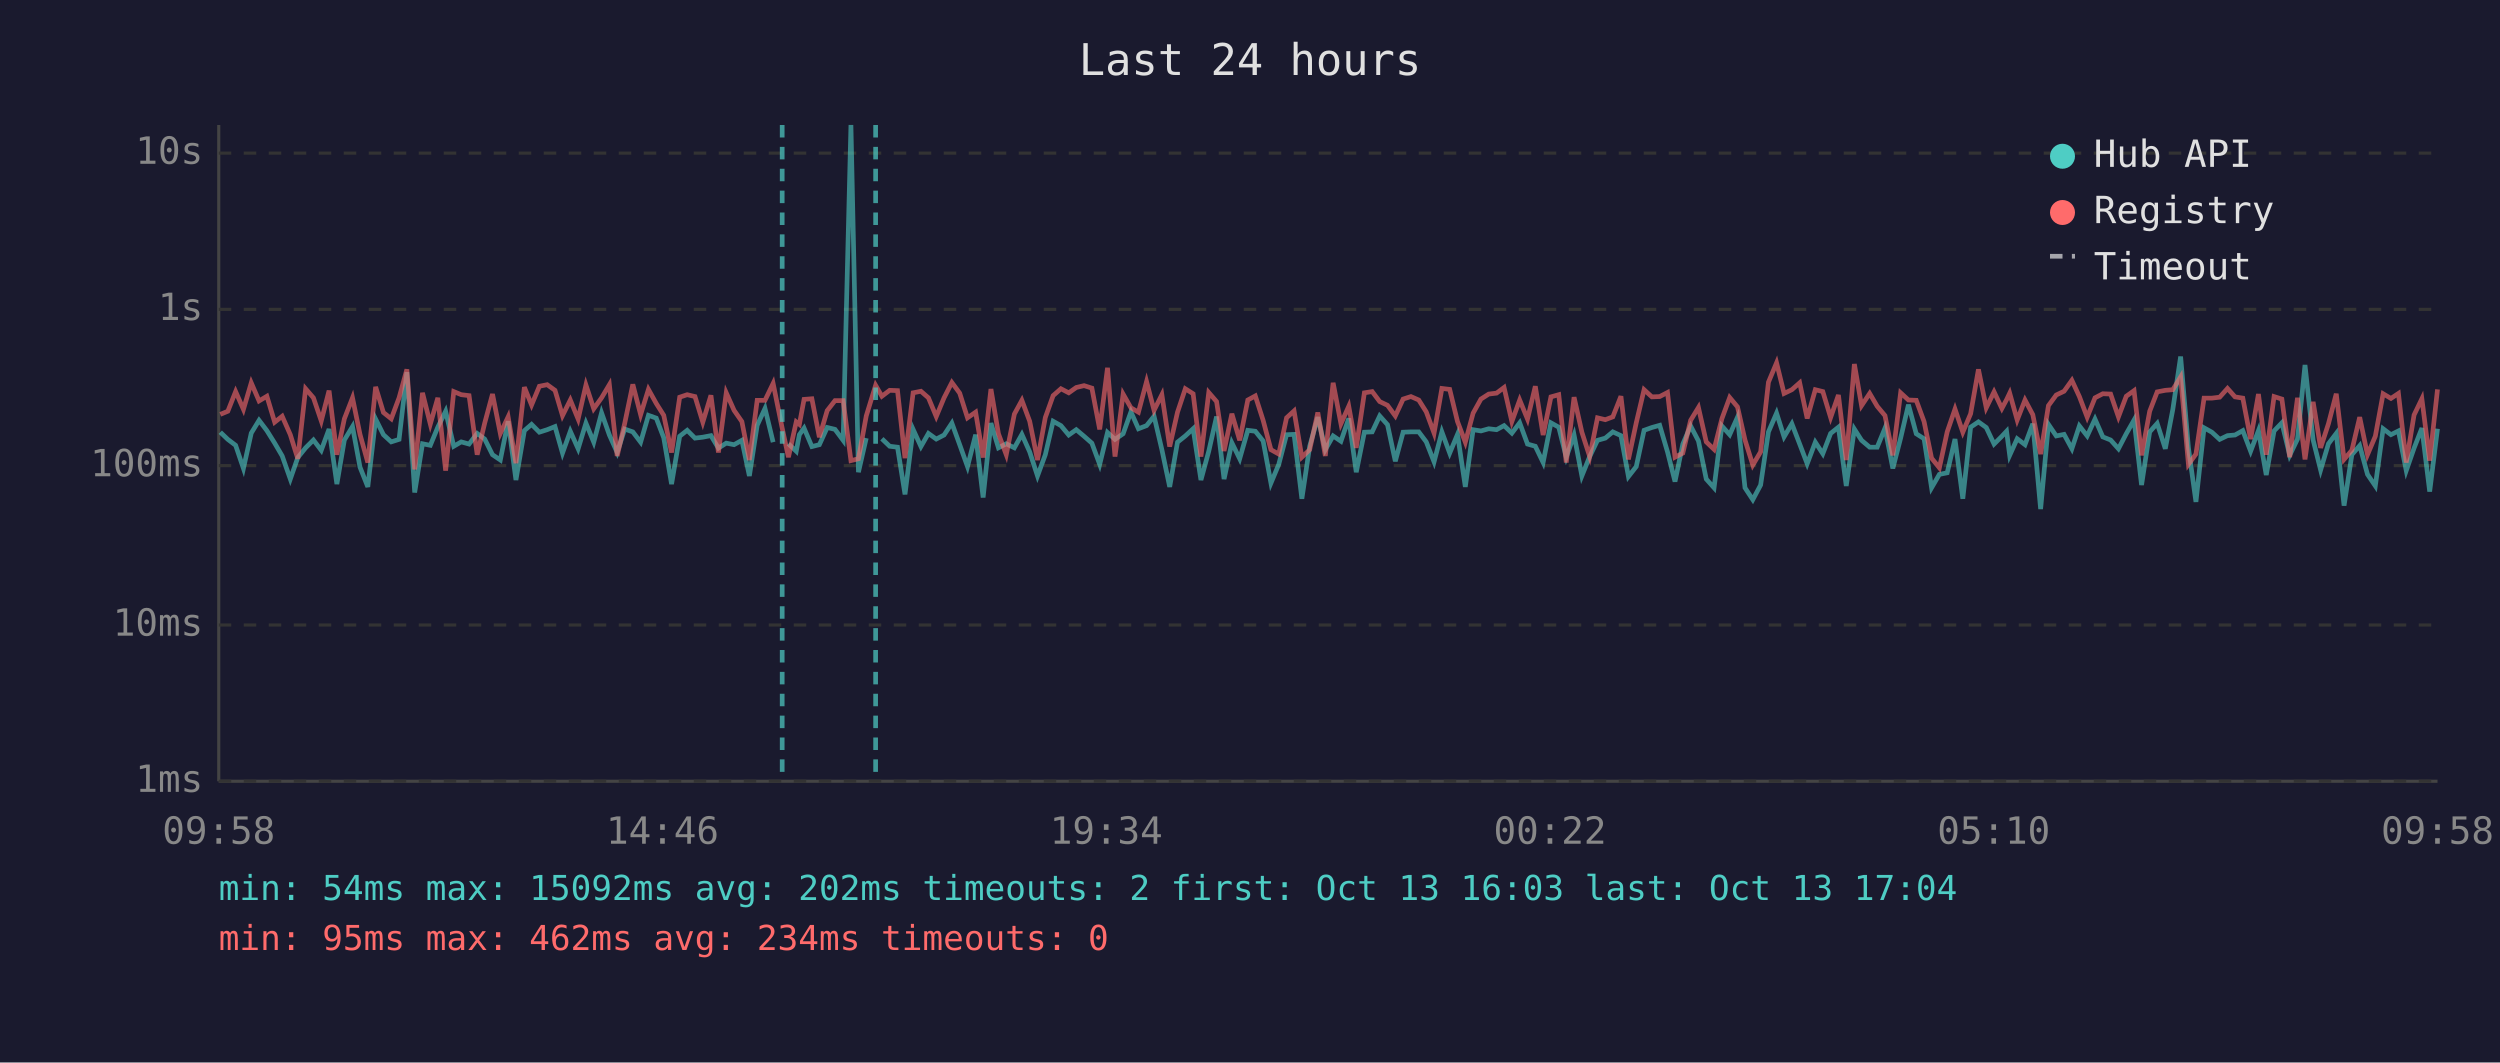
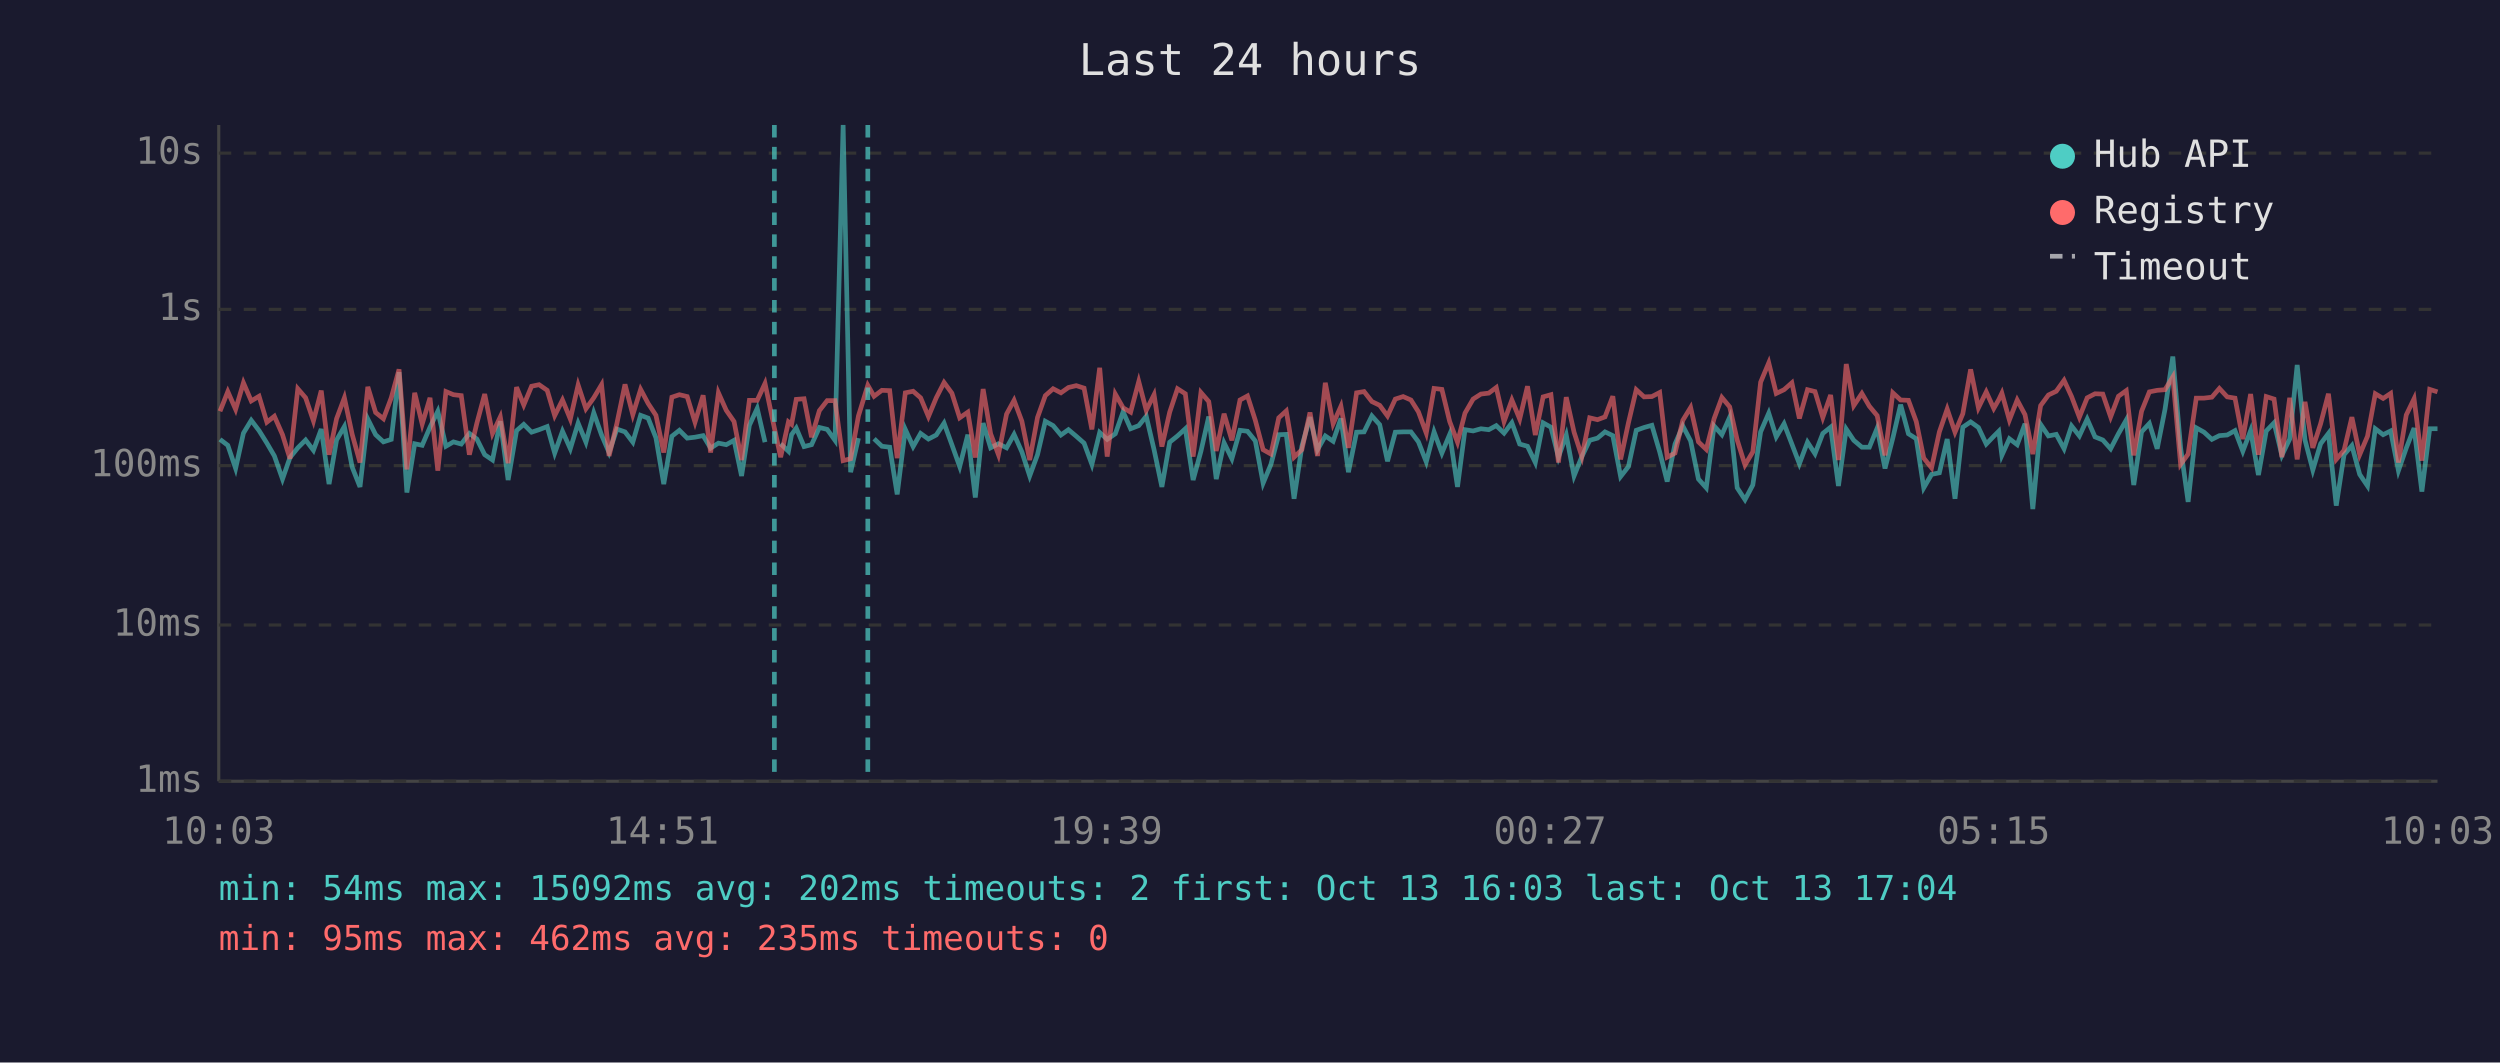
<svg xmlns="http://www.w3.org/2000/svg" viewBox="0 0 800 340" font-family="monospace" font-size="12">
  <rect width="800" height="340" fill="#1a1a2e" />
  <text x="400" y="24" fill="#e0e0e0" font-size="14" text-anchor="middle">Last 24 hours</text>
  <line x1="70" y1="40" x2="70" y2="250" stroke="#444" stroke-width="1" />
  <line x1="70" y1="250" x2="780" y2="250" stroke="#444" stroke-width="1" />
  <line x1="70" y1="250" x2="780" y2="250" stroke="#333" stroke-width="1" stroke-dasharray="4" />
  <text x="65" y="250" fill="#888" text-anchor="end" dominant-baseline="middle">1ms</text>
  <line x1="70" y1="200" x2="780" y2="200" stroke="#333" stroke-width="1" stroke-dasharray="4" />
  <text x="65" y="200" fill="#888" text-anchor="end" dominant-baseline="middle">10ms</text>
  <line x1="70" y1="149" x2="780" y2="149" stroke="#333" stroke-width="1" stroke-dasharray="4" />
  <text x="65" y="149" fill="#888" text-anchor="end" dominant-baseline="middle">100ms</text>
  <line x1="70" y1="99" x2="780" y2="99" stroke="#333" stroke-width="1" stroke-dasharray="4" />
  <text x="65" y="99" fill="#888" text-anchor="end" dominant-baseline="middle">1s</text>
  <line x1="70" y1="49" x2="780" y2="49" stroke="#333" stroke-width="1" stroke-dasharray="4" />
  <text x="65" y="49" fill="#888" text-anchor="end" dominant-baseline="middle">10s</text>
-   <text x="70" y="270" fill="#888" text-anchor="middle">09:58</text>
-   <text x="212" y="270" fill="#888" text-anchor="middle">14:46</text>
-   <text x="354" y="270" fill="#888" text-anchor="middle">19:34</text>
-   <text x="496" y="270" fill="#888" text-anchor="middle">00:22</text>
-   <text x="638" y="270" fill="#888" text-anchor="middle">05:10</text>
-   <text x="780" y="270" fill="#888" text-anchor="middle">09:58</text>
-   <polyline points="70.5,138.3 72.9,140.6 75.4,142.5 77.9,149.9 80.4,138.6 82.9,134.5 85.4,137.8 87.9,141.8 90.3,145.9 92.9,153.3 95.3,146.4 97.8,143.3 100.3,140.8 102.8,144.1 105.3,137.3 107.8,154.9 110.2,140.8 112.8,136.5 115.2,149.5 117.7,155.8 120.2,134.1 122.7,139.1 125.2,141.4 127.7,140.6 130.2,119.1 132.7,157.6 135.2,142.0 137.7,142.5 140.1,136.7 142.6,131.6 145.2,142.8 147.6,141.4 150.1,142.1 152.7,138.7 155.1,140.5 157.6,145.5 160.1,147.2 162.6,134.8 165.1,153.6 167.8,137.8 170.1,135.8 172.6,138.3 175.1,137.5 177.6,136.5 180.0,145.0 182.5,138.0 185.0,143.6 187.5,135.4 190.0,141.5 192.5,132.1 195.0,139.2 197.5,144.8 199.9,137.3 202.5,138.2 205.0,141.5 207.5,132.9 210.0,133.8 212.4,140.1 214.9,154.9 217.5,139.6 219.9,137.7 222.4,140.2 224.9,139.9 227.5,139.4 229.9,143.4 232.4,141.8 234.9,142.3 237.4,140.9 239.8,152.3 242.3,136.1 244.8,130.7 247.4,141.5" fill="none" stroke="#4ecdc4" stroke-width="1.5" opacity="0.6" />
-   <polyline points="252.3,142.0 254.8,144.4 255.8,139.1 257.3,137.0 259.8,142.9 262.2,142.3 264.7,136.8 267.2,137.4 269.8,140.9 272.3,40.0 274.7,151.1 277.2,140.2" fill="none" stroke="#4ecdc4" stroke-width="1.5" opacity="0.6" />
-   <polyline points="282.2,140.4 284.7,142.8 287.2,143.1 289.6,158.2 292.2,137.4 294.7,142.9 297.1,138.7 299.6,140.5 302.1,139.2 304.6,135.4 307.1,142.3 309.6,149.3 312.2,139.1 314.6,159.2 317.1,135.4 319.5,143.3 322.0,142.0 324.6,143.3 327.0,139.0 329.5,144.6 332.0,152.3 334.5,145.5 337.0,134.8 339.5,136.2 342.0,139.2 344.4,137.5 346.9,139.6 349.4,141.8 351.9,148.6 354.4,138.4 356.8,140.6 359.4,138.8 361.9,131.8 364.3,137.2 366.9,136.2 369.3,133.2 371.8,143.9 374.3,155.8 376.8,141.5 379.3,139.5 381.8,137.2 384.3,153.6 386.8,144.4 389.3,133.3 391.7,153.3 394.2,141.7 396.7,146.8 399.3,137.7 401.7,138.0 404.2,141.1 406.7,154.6 409.2,148.6 411.7,139.1 414.1,139.0 416.6,159.6 419.1,142.8 421.7,133.5 424.1,143.9 426.6,139.5 429.1,141.2 431.6,133.9 434.0,151.1 436.6,138.3 439.1,138.2 441.5,133.1 444.0,135.9 446.5,147.6 449.0,138.3 451.5,138.2 454.0,138.2 456.4,141.4 458.9,147.8 461.4,138.2 463.9,145.0 466.4,139.0 468.9,155.8 471.4,137.5 473.9,137.9 476.4,137.2 478.9,137.5 481.3,136.2 483.8,138.6 486.3,135.3 488.8,142.1 491.3,142.8 493.8,148.0 496.3,135.3 498.8,136.7 501.2,146.3 503.7,139.2 506.2,152.3 508.7,146.1 511.2,140.9 513.7,140.2 516.1,138.2 518.7,139.4 521.1,152.5 523.6,149.3 526.1,137.7 528.6,136.8 531.1,136.1 533.6,144.6 536.0,154.1 538.5,142.1 541.0,136.3 543.5,141.1 546.0,153.3 548.5,156.1 551.0,136.3 553.5,139.1 556.0,133.5 558.4,156.1 560.9,159.9 563.4,155.2 565.9,138.2 568.5,132.2 570.9,139.8 573.4,135.6 575.9,142.1 578.3,148.4 580.9,141.5 583.3,145.2 585.8,138.7 588.3,136.7 590.8,155.5 593.4,137.3 595.7,140.9 598.3,143.1 600.7,143.1 603.2,137.0 605.7,149.9 608.2,140.2 610.7,129.5 613.2,138.8 615.7,140.4 618.1,156.1 620.6,151.8 623.1,151.3 625.6,140.5 628.1,159.6 630.6,136.7 633.1,135.0 635.6,136.8 638.1,142.1 640.6,139.6 642.1,138.0 643.1,145.7 645.5,140.4 648.0,142.3 650.5,135.6 653.0,162.9 655.5,135.8 658.0,139.5 660.5,139.0 663.0,143.6 665.4,136.3 667.9,139.5 670.4,134.1 672.9,139.8 675.4,140.8 677.9,143.6 680.4,138.8 682.9,134.4 685.3,155.2 687.9,138.2 690.3,135.5 692.9,143.6 695.3,131.0 697.8,114.1 700.3,143.3 702.7,160.6 705.3,136.9 707.8,138.3 710.3,140.6 712.8,139.4 715.2,139.2 717.7,137.8 720.2,144.4 722.7,137.8 725.2,152.0 727.7,137.9 730.2,135.3 732.7,145.7 735.2,140.5 737.6,116.8 740.2,140.8 742.6,150.4 745.1,142.0 747.6,138.7 750.1,161.8 752.6,145.5 755.1,142.6 757.6,151.8 760.1,155.5 762.6,137.2 765.1,139.1 767.5,137.9 770.0,150.6 772.5,143.4 775.0,137.0 777.5,157.3 780.0,137.2" fill="none" stroke="#4ecdc4" stroke-width="1.5" opacity="0.6" />
-   <polyline points="70.5,132.6 72.9,131.6 75.4,125.3 77.9,131.0 80.4,122.5 82.9,128.3 85.4,126.8 87.9,135.1 90.3,133.2 92.9,139.1 95.3,146.8 97.8,124.4 100.3,127.3 102.8,134.7 105.3,125.0 107.8,145.5 110.2,134.0 112.8,127.3 115.2,139.0 117.7,148.0 120.2,123.8 122.7,132.0 125.2,134.0 127.7,127.3 130.2,118.2 132.7,150.2 135.2,125.7 137.7,135.7 140.1,127.3 142.6,150.6 145.2,125.3 147.6,126.3 150.1,126.6 152.7,145.5 155.1,135.4 157.6,126.1 160.1,138.7 162.6,133.4 165.1,148.2 167.8,123.9 170.1,129.6 172.6,123.6 175.1,123.1 177.6,124.9 180.0,133.0 182.5,128.0 185.0,134.1 187.5,123.2 190.0,130.8 192.5,127.3 195.0,123.1 197.5,145.9 199.9,135.5 202.5,123.0 205.0,132.7 207.5,124.6 210.0,129.1 212.4,132.9 214.9,144.8 217.5,127.1 219.9,126.3 222.4,126.9 224.9,135.1 227.5,126.5 229.9,144.8 232.4,125.7 234.9,131.3 237.4,134.9 239.8,147.2 242.3,128.1 244.8,128.1 247.4,122.7 250.3,137.0 252.3,146.3 254.8,135.0 255.8,135.8 257.3,127.8 259.8,127.6 262.2,139.9 264.7,131.4 267.2,128.2 269.8,128.2 272.3,147.4 274.7,146.8 277.2,133.1 280.2,123.3 282.2,126.8 284.7,124.9 287.2,125.0 289.6,146.6 292.2,125.7 294.7,125.2 297.1,127.3 299.6,133.3 302.1,127.3 304.6,122.4 307.1,125.8 309.6,133.7 312.2,131.9 314.6,146.4 317.1,124.5 319.5,138.8 322.0,145.5 324.6,132.5 327.0,128.1 329.5,134.8 332.0,147.2 334.5,133.6 337.0,126.6 339.5,124.4 342.0,125.7 344.4,124.0 346.9,123.4 349.4,124.2 351.9,137.4 354.4,117.7 356.8,146.1 359.4,126.1 361.9,130.5 364.3,131.9 366.9,122.1 369.3,131.3 371.8,126.3 374.3,142.9 376.8,131.9 379.3,124.4 381.8,126.0 384.3,146.1 386.8,125.6 389.3,128.5 391.7,144.3 394.2,132.4 396.7,140.9 399.3,128.0 401.7,126.7 404.2,134.5 406.7,143.9 409.2,145.3 411.7,133.7 414.1,131.5 416.6,146.3 419.1,143.9 421.7,132.0 424.1,145.9 426.6,122.5 429.1,135.6 431.6,130.0 434.0,143.3 436.6,125.7 439.1,125.3 441.5,128.5 444.0,129.7 446.5,133.1 449.0,127.7 451.5,126.9 454.0,128.0 456.4,131.8 458.9,138.6 461.4,124.3 463.9,124.6 466.4,134.9 468.9,141.5 471.4,132.2 473.9,127.7 476.4,126.1 478.9,125.8 481.3,124.0 483.8,134.9 486.3,128.0 488.8,134.1 491.3,123.6 493.8,139.2 496.3,127.0 498.8,126.3 501.2,148.0 503.7,127.1 506.2,138.3 508.7,146.1 511.2,133.7 513.7,134.3 516.1,133.4 518.7,126.8 521.1,147.0 523.6,135.3 526.1,124.7 528.6,127.0 531.1,126.9 533.6,125.6 536.0,146.3 538.5,145.0 541.0,134.5 543.5,130.4 546.0,141.4 548.5,143.8 551.0,134.0 553.5,127.2 556.0,130.2 558.4,140.8 560.9,148.8 563.4,144.6 565.9,122.3 568.5,116.1 570.9,125.9 573.4,124.7 575.9,122.5 578.3,133.9 580.9,124.7 583.3,125.3 585.8,133.6 588.3,126.4 590.8,147.2 593.4,116.5 595.7,129.8 598.3,125.9 600.7,130.0 603.2,133.0 605.7,145.7 608.2,125.7 610.7,128.0 613.2,128.1 615.7,134.9 618.1,146.6 620.6,149.7 623.1,138.2 625.6,130.9 628.1,138.3 630.6,132.4 633.1,118.2 635.6,130.5 638.1,125.4 640.6,130.7 642.1,127.9 643.1,125.8 645.5,134.4 648.0,128.0 650.5,132.7 653.0,145.3 655.5,129.8 658.0,126.4 660.5,125.2 663.0,121.7 665.4,126.9 667.9,133.5 670.4,127.3 672.9,126.0 675.4,126.1 677.9,133.4 680.4,126.8 682.9,125.0 685.3,145.7 687.9,131.6 690.3,125.4 692.9,124.9 695.3,124.7 697.8,120.6 700.3,148.6 702.7,145.3 705.3,127.4 707.8,127.4 710.3,127.1 712.8,124.3 715.2,127.0 717.7,127.4 720.2,140.5 722.7,126.1 725.2,145.5 727.7,126.9 730.2,127.7 732.7,146.3 735.2,127.3 737.6,147.0 740.2,128.6 742.6,143.3 745.1,135.6 747.6,126.0 750.1,147.0 752.6,144.1 755.1,133.5 757.6,145.5 760.1,139.6 762.6,126.0 765.1,127.5 767.5,125.9 770.0,148.0 772.5,132.8 775.0,127.6 777.5,147.4 780.0,124.6" fill="none" stroke="#ff6b6b" stroke-width="1.5" opacity="0.6" />
-   <line x1="250.3" y1="40" x2="250.3" y2="250" stroke="#4ecdc4" stroke-width="1.5" stroke-dasharray="4,3" opacity="0.7" />
-   <line x1="280.2" y1="40" x2="280.2" y2="250" stroke="#4ecdc4" stroke-width="1.5" stroke-dasharray="4,3" opacity="0.7" />
+   <text x="70" y="270" fill="#888" text-anchor="middle">10:03</text>
+   <text x="212" y="270" fill="#888" text-anchor="middle">14:51</text>
+   <text x="354" y="270" fill="#888" text-anchor="middle">19:39</text>
+   <text x="496" y="270" fill="#888" text-anchor="middle">00:27</text>
+   <text x="638" y="270" fill="#888" text-anchor="middle">05:15</text>
+   <text x="780" y="270" fill="#888" text-anchor="middle">10:03</text>
+   <polyline points="70.4,140.6 72.9,142.5 75.4,149.9 77.9,138.6 80.4,134.5 82.9,137.8 85.4,141.8 87.8,145.9 90.4,153.3 92.8,146.4 95.3,143.3 97.8,140.8 100.3,144.1 102.8,137.3 105.3,154.9 107.7,140.8 110.2,136.5 112.7,149.5 115.2,155.8 117.7,134.1 120.2,139.1 122.7,141.4 125.2,140.6 127.7,119.1 130.2,157.6 132.7,142.0 135.1,142.5 137.6,136.7 140.1,131.6 142.7,142.8 145.1,141.4 147.6,142.1 150.2,138.7 152.6,140.5 155.1,145.5 157.6,147.2 160.1,134.8 162.6,153.6 165.3,137.8 167.6,135.8 170.1,138.3 172.5,137.5 175.1,136.5 177.5,145.0 180.0,138.0 182.5,143.6 185.0,135.4 187.5,141.5 190.0,132.1 192.5,139.2 194.9,144.8 197.4,137.3 200.0,138.2 202.5,141.5 205.0,132.9 207.4,133.8 209.9,140.1 212.4,154.9 215.0,139.6 217.4,137.7 219.9,140.2 222.4,139.9 225.0,139.4 227.4,143.4 229.9,141.8 232.4,142.3 234.9,140.9 237.3,152.3 239.8,136.1 242.3,130.7 244.8,141.5" fill="none" stroke="#4ecdc4" stroke-width="1.5" opacity="0.6" />
+   <polyline points="249.8,142.0 252.3,144.4 253.3,139.1 254.8,137.0 257.3,142.9 259.7,142.3 262.2,136.8 264.7,137.4 267.2,140.9 269.8,40.0 272.2,151.1 274.7,140.2" fill="none" stroke="#4ecdc4" stroke-width="1.5" opacity="0.6" />
+   <polyline points="279.7,140.4 282.2,142.8 284.7,143.1 287.1,158.2 289.7,137.4 292.2,142.9 294.6,138.7 297.1,140.5 299.6,139.2 302.1,135.4 304.6,142.3 307.1,149.3 309.7,139.1 312.1,159.2 314.6,135.4 317.0,143.3 319.5,142.0 322.1,143.3 324.5,139.0 327.0,144.6 329.5,152.3 332.0,145.5 334.5,134.8 337.0,136.2 339.5,139.2 341.9,137.5 344.4,139.6 346.9,141.8 349.4,148.6 351.9,138.4 354.3,140.6 356.9,138.8 359.4,131.8 361.8,137.2 364.4,136.2 366.8,133.2 369.3,143.9 371.8,155.8 374.3,141.5 376.8,139.5 379.3,137.2 381.8,153.6 384.3,144.4 386.8,133.3 389.2,153.3 391.7,141.7 394.2,146.8 396.8,137.7 399.2,138.0 401.7,141.1 404.2,154.6 406.7,148.6 409.2,139.1 411.6,139.0 414.1,159.6 416.6,142.8 419.2,133.5 421.6,143.9 424.1,139.5 426.6,141.2 429.1,133.9 431.5,151.1 434.1,138.3 436.5,138.2 439.0,133.1 441.5,135.9 444.0,147.6 446.5,138.3 449.0,138.2 451.5,138.2 453.9,141.4 456.4,147.8 458.9,138.2 461.4,145.0 463.9,139.0 466.4,155.8 468.8,137.5 471.4,137.9 473.9,137.2 476.4,137.5 478.8,136.2 481.3,138.6 483.8,135.3 486.3,142.1 488.8,142.8 491.3,148.0 493.8,135.3 496.3,136.7 498.7,146.3 501.2,139.2 503.7,152.3 506.2,146.1 508.7,140.9 511.2,140.2 513.6,138.2 516.1,139.4 518.6,152.5 521.1,149.3 523.6,137.7 526.1,136.8 528.6,136.1 531.1,144.6 533.5,154.1 536.0,142.1 538.5,136.3 541.0,141.1 543.5,153.3 546.0,156.1 548.5,136.3 551.0,139.1 553.5,133.5 555.9,156.1 558.4,159.9 560.9,155.2 563.4,138.2 566.0,132.2 568.4,139.8 570.9,135.6 573.4,142.1 575.8,148.4 578.4,141.5 580.8,145.2 583.3,138.7 585.8,136.7 588.3,155.5 590.8,137.3 593.2,140.9 595.8,143.1 598.2,143.1 600.7,137.0 603.2,149.9 605.7,140.2 608.2,129.5 610.7,138.8 613.2,140.4 615.6,156.1 618.1,151.8 620.6,151.3 623.1,140.5 625.6,159.6 628.1,136.7 630.6,135.0 633.1,136.8 635.6,142.1 638.0,139.6 639.6,138.0 640.6,145.7 643.0,140.4 645.5,142.3 648.0,135.6 650.5,162.9 653.0,135.8 655.5,139.5 658.0,139.0 660.5,143.6 662.9,136.3 665.4,139.5 667.9,134.1 670.4,139.8 672.9,140.8 675.4,143.6 677.9,138.8 680.4,134.4 682.8,155.2 685.3,138.2 687.8,135.5 690.3,143.6 692.8,131.0 695.3,114.1 697.8,143.3 700.2,160.6 702.8,136.9 705.3,138.3 707.8,140.6 710.2,139.4 712.7,139.2 715.2,137.8 717.7,144.4 720.2,137.8 722.7,152.0 725.2,137.9 727.7,135.3 730.2,145.7 732.7,140.5 735.1,116.8 737.6,140.8 740.1,150.4 742.6,142.0 745.1,138.7 747.6,161.8 750.1,145.5 752.6,142.6 755.1,151.8 757.6,155.5 760.1,137.2 762.6,139.1 765.0,137.9 767.5,150.6 770.0,143.4 772.5,137.0 775.0,157.3 777.5,137.2 780.0,137.2" fill="none" stroke="#4ecdc4" stroke-width="1.5" opacity="0.6" />
+   <polyline points="70.4,131.6 72.9,125.3 75.4,131.0 77.9,122.5 80.4,128.3 82.9,126.8 85.4,135.1 87.8,133.2 90.4,139.1 92.8,146.8 95.3,124.4 97.8,127.3 100.3,134.7 102.8,125.0 105.3,145.5 107.7,134.0 110.2,127.3 112.7,139.0 115.2,148.0 117.7,123.8 120.2,132.0 122.7,134.0 125.2,127.3 127.7,118.2 130.2,150.2 132.7,125.7 135.1,135.7 137.6,127.3 140.1,150.6 142.7,125.3 145.1,126.3 147.6,126.6 150.2,145.5 152.6,135.4 155.1,126.1 157.6,138.7 160.1,133.4 162.6,148.2 165.3,123.9 167.6,129.6 170.1,123.6 172.5,123.1 175.1,124.9 177.5,133.0 180.0,128.0 182.5,134.1 185.0,123.2 187.5,130.8 190.0,127.3 192.5,123.1 194.9,145.9 197.4,135.5 200.0,123.0 202.5,132.7 205.0,124.6 207.4,129.1 209.9,132.9 212.4,144.8 215.0,127.1 217.4,126.3 219.9,126.9 222.4,135.1 225.0,126.5 227.4,144.8 229.9,125.7 232.4,131.3 234.9,134.9 237.3,147.2 239.8,128.1 242.3,128.1 244.8,122.7 247.8,137.0 249.8,146.3 252.3,135.0 253.3,135.8 254.8,127.8 257.3,127.6 259.7,139.9 262.2,131.4 264.7,128.2 267.2,128.2 269.8,147.4 272.2,146.8 274.7,133.1 277.7,123.3 279.7,126.8 282.2,124.9 284.7,125.0 287.1,146.6 289.7,125.7 292.2,125.2 294.6,127.3 297.1,133.3 299.6,127.3 302.1,122.4 304.6,125.8 307.1,133.7 309.7,131.9 312.1,146.4 314.6,124.5 317.0,138.8 319.5,145.5 322.1,132.5 324.5,128.1 327.0,134.8 329.5,147.2 332.0,133.6 334.5,126.6 337.0,124.4 339.5,125.7 341.9,124.0 344.4,123.4 346.9,124.2 349.4,137.4 351.9,117.7 354.3,146.1 356.9,126.1 359.4,130.5 361.8,131.9 364.4,122.1 366.8,131.3 369.3,126.3 371.8,142.9 374.3,131.9 376.8,124.4 379.3,126.0 381.8,146.1 384.3,125.6 386.8,128.5 389.2,144.3 391.7,132.4 394.2,140.9 396.8,128.0 399.2,126.7 401.7,134.5 404.2,143.9 406.7,145.3 409.2,133.7 411.6,131.5 414.1,146.3 416.6,143.9 419.2,132.0 421.6,145.9 424.1,122.5 426.6,135.6 429.1,130.0 431.5,143.3 434.1,125.7 436.5,125.3 439.0,128.5 441.5,129.7 444.0,133.1 446.5,127.7 449.0,126.9 451.5,128.0 453.9,131.8 456.4,138.6 458.9,124.3 461.4,124.6 463.9,134.9 466.4,141.5 468.8,132.2 471.4,127.7 473.9,126.1 476.4,125.8 478.8,124.0 481.3,134.9 483.8,128.0 486.3,134.1 488.8,123.6 491.3,139.2 493.8,127.0 496.3,126.3 498.7,148.0 501.2,127.1 503.7,138.3 506.2,146.1 508.7,133.7 511.2,134.3 513.6,133.4 516.1,126.8 518.6,147.0 521.1,135.3 523.6,124.7 526.1,127.0 528.6,126.9 531.1,125.6 533.5,146.3 536.0,145.0 538.5,134.5 541.0,130.4 543.5,141.4 546.0,143.8 548.5,134.0 551.0,127.2 553.5,130.2 555.9,140.8 558.4,148.8 560.9,144.6 563.4,122.3 566.0,116.1 568.4,125.9 570.9,124.7 573.4,122.5 575.8,133.9 578.4,124.7 580.8,125.3 583.3,133.6 585.8,126.4 588.3,147.2 590.8,116.5 593.2,129.8 595.8,125.9 598.2,130.0 600.7,133.0 603.2,145.7 605.7,125.7 608.2,128.0 610.7,128.1 613.2,134.9 615.6,146.6 618.1,149.7 620.6,138.2 623.1,130.9 625.6,138.3 628.1,132.4 630.6,118.2 633.1,130.5 635.6,125.4 638.0,130.7 639.6,127.9 640.6,125.8 643.0,134.4 645.5,128.0 648.0,132.7 650.5,145.3 653.0,129.8 655.5,126.4 658.0,125.2 660.5,121.7 662.9,126.9 665.4,133.5 667.9,127.3 670.4,126.0 672.9,126.1 675.4,133.4 677.9,126.8 680.4,125.0 682.8,145.7 685.3,131.6 687.8,125.4 690.3,124.9 692.8,124.7 695.3,120.6 697.8,148.6 700.2,145.3 702.8,127.4 705.3,127.4 707.8,127.1 710.2,124.3 712.7,127.0 715.2,127.4 717.7,140.5 720.2,126.1 722.7,145.5 725.2,126.9 727.7,127.7 730.2,146.3 732.7,127.3 735.1,147.0 737.6,128.6 740.1,143.3 742.6,135.6 745.1,126.0 747.6,147.0 750.1,144.1 752.6,133.5 755.1,145.5 757.6,139.6 760.1,126.0 762.6,127.5 765.0,125.9 767.5,148.0 770.0,132.8 772.5,127.6 775.0,147.4 777.5,124.6 780.0,125.4" fill="none" stroke="#ff6b6b" stroke-width="1.5" opacity="0.6" />
+   <line x1="247.8" y1="40" x2="247.8" y2="250" stroke="#4ecdc4" stroke-width="1.5" stroke-dasharray="4,3" opacity="0.7" />
+   <line x1="277.7" y1="40" x2="277.7" y2="250" stroke="#4ecdc4" stroke-width="1.5" stroke-dasharray="4,3" opacity="0.7" />
  <circle cx="660" cy="50" r="4" fill="#4ecdc4" />
  <text x="670" y="50" fill="#e0e0e0" dominant-baseline="middle">Hub API</text>
  <circle cx="660" cy="68" r="4" fill="#ff6b6b" />
  <text x="670" y="68" fill="#e0e0e0" dominant-baseline="middle">Registry</text>
  <line x1="656" y1="82" x2="664" y2="82" stroke="#e0e0e0" stroke-width="1.5" stroke-dasharray="4,3" opacity="0.7" />
  <text x="670" y="86" fill="#e0e0e0" dominant-baseline="middle">Timeout</text>
  <text x="70" y="288" fill="#4ecdc4" font-size="11">min: 54ms  max: 15092ms  avg: 202ms  timeouts: 2  first: Oct 13 16:03  last: Oct 13 17:04</text>
-   <text x="70" y="304" fill="#ff6b6b" font-size="11">min: 95ms  max: 462ms  avg: 234ms  timeouts: 0</text>
+   <text x="70" y="304" fill="#ff6b6b" font-size="11">min: 95ms  max: 462ms  avg: 235ms  timeouts: 0</text>
</svg>
